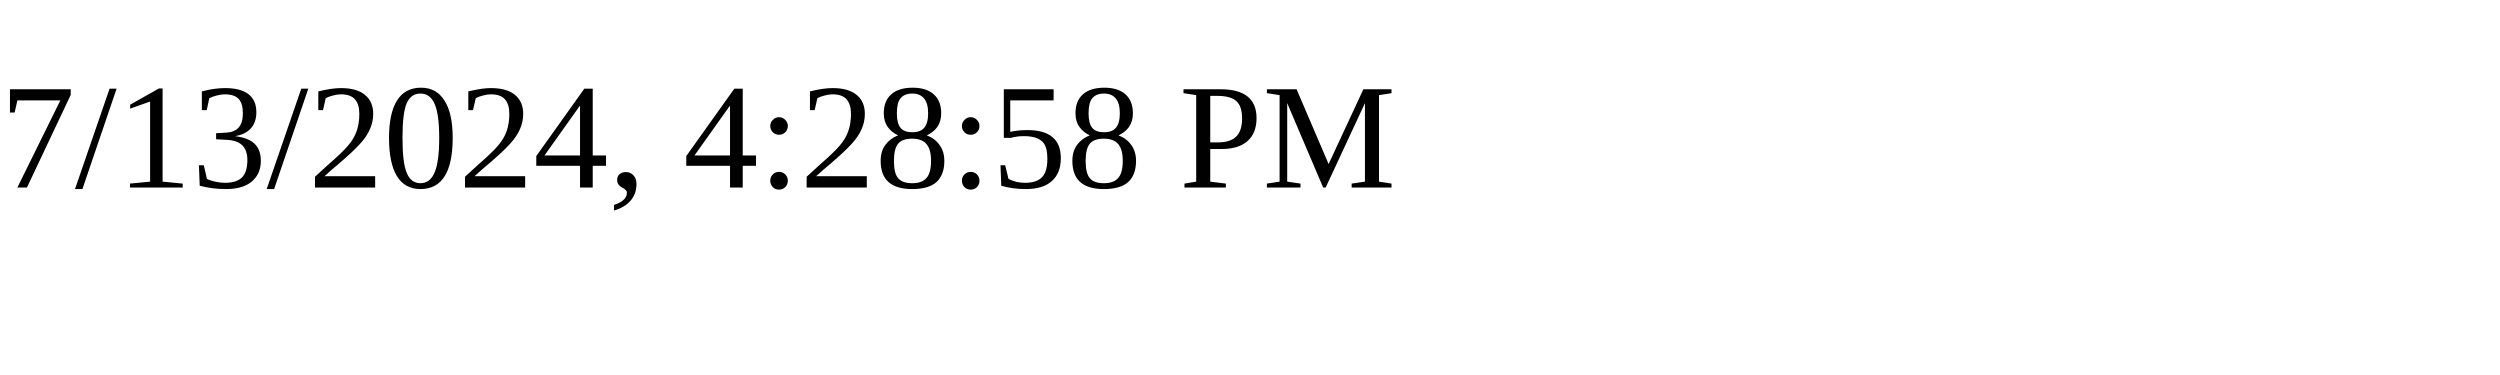
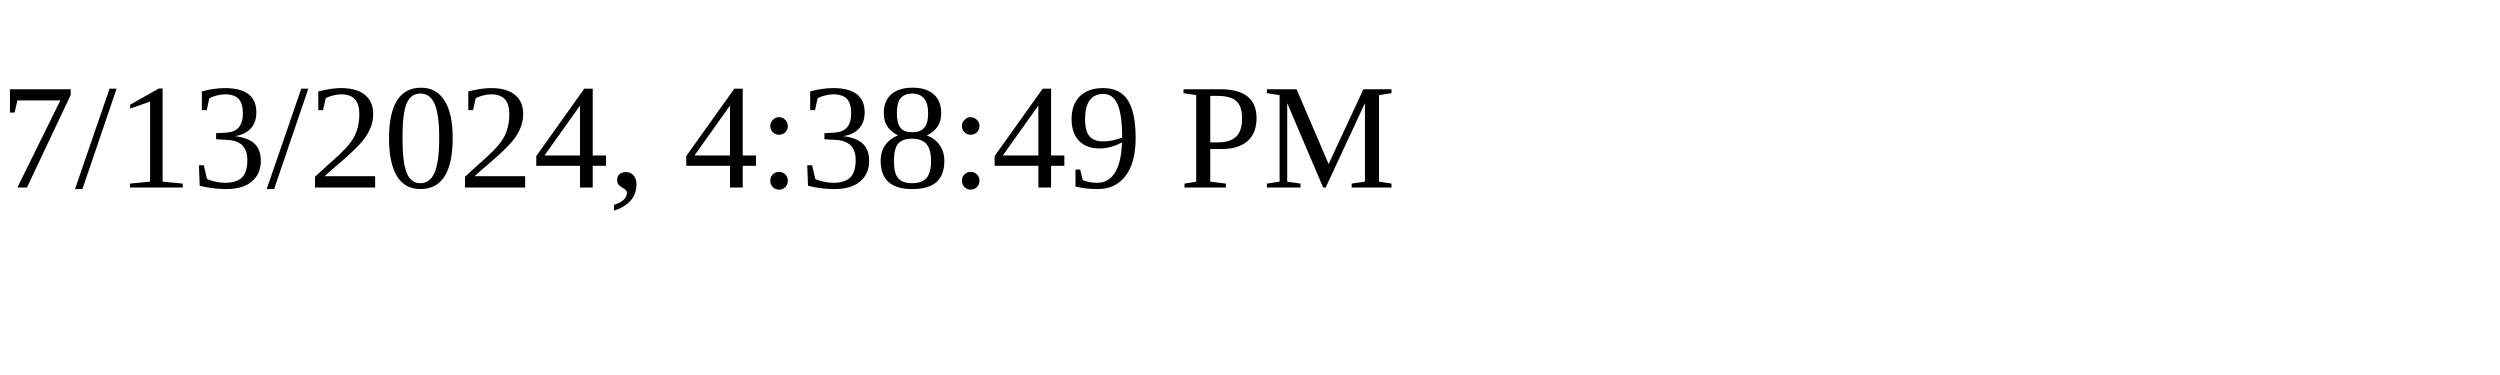
<svg xmlns="http://www.w3.org/2000/svg" height="30" width="200">
-   <text x="0" y="15">7/13/2024, 4:28:58 PM</text>
+   <text x="0" y="15">7/13/2024, 4:38:49 PM</text>
</svg>
